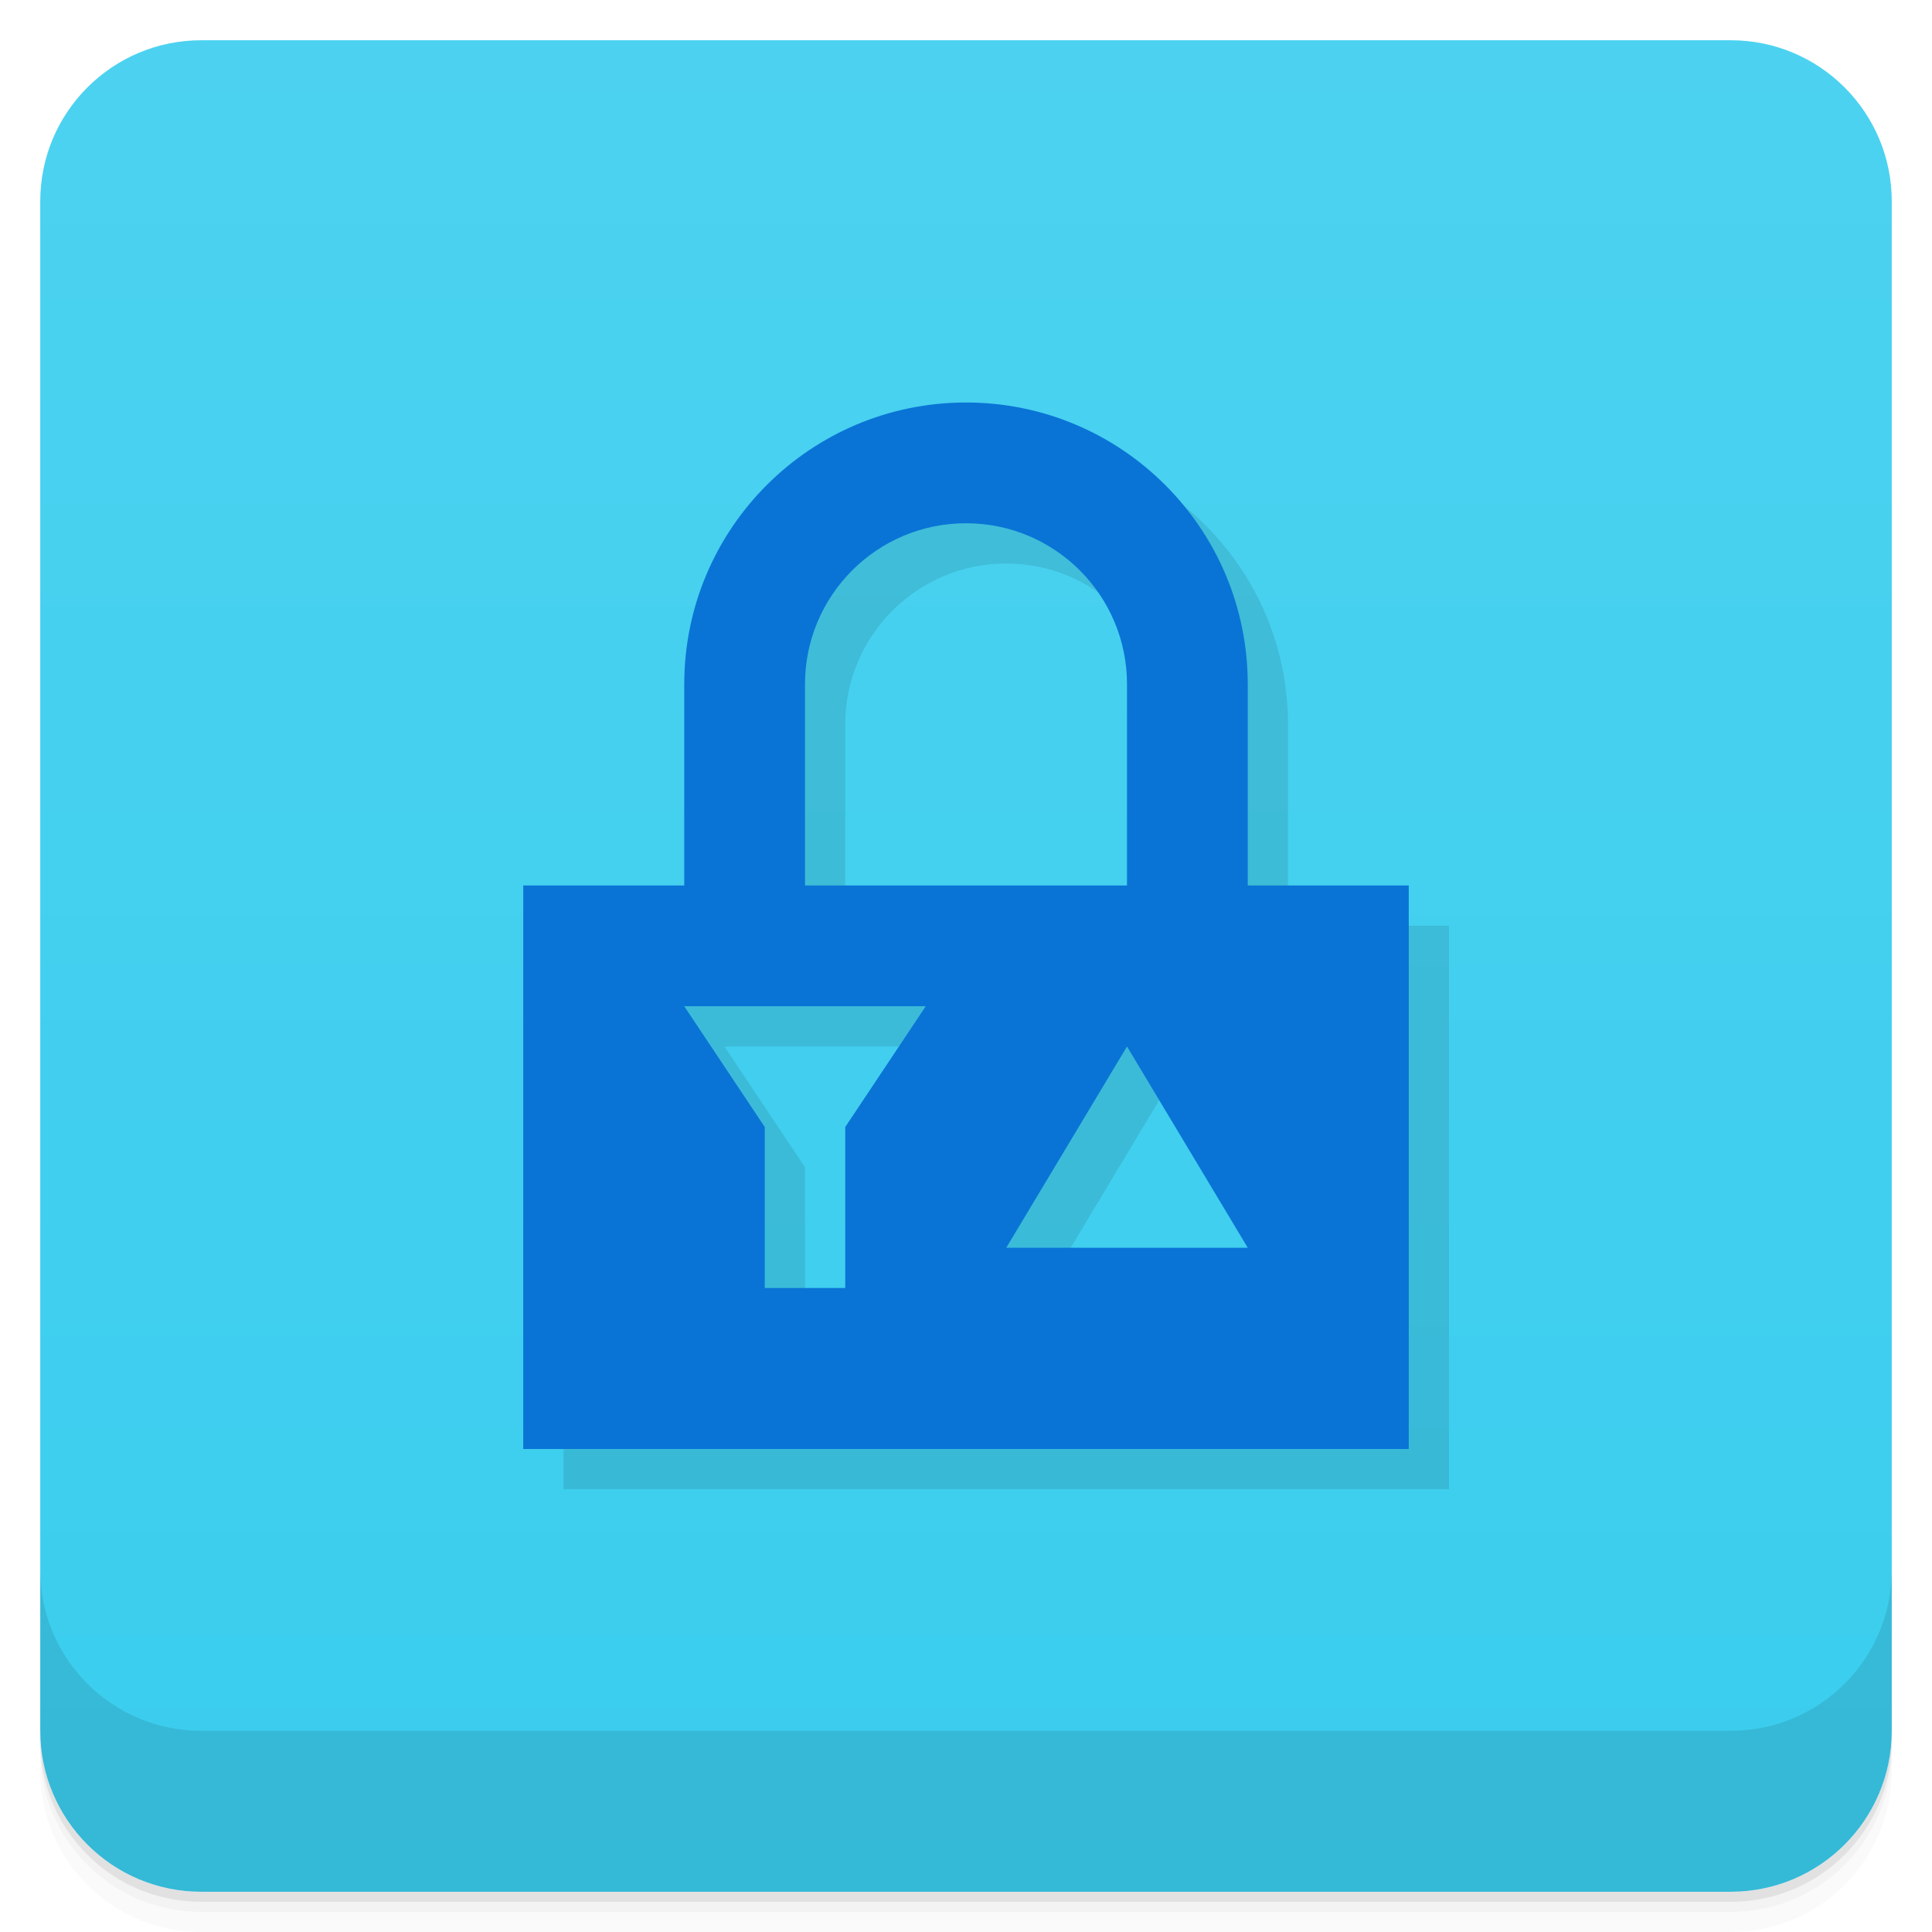
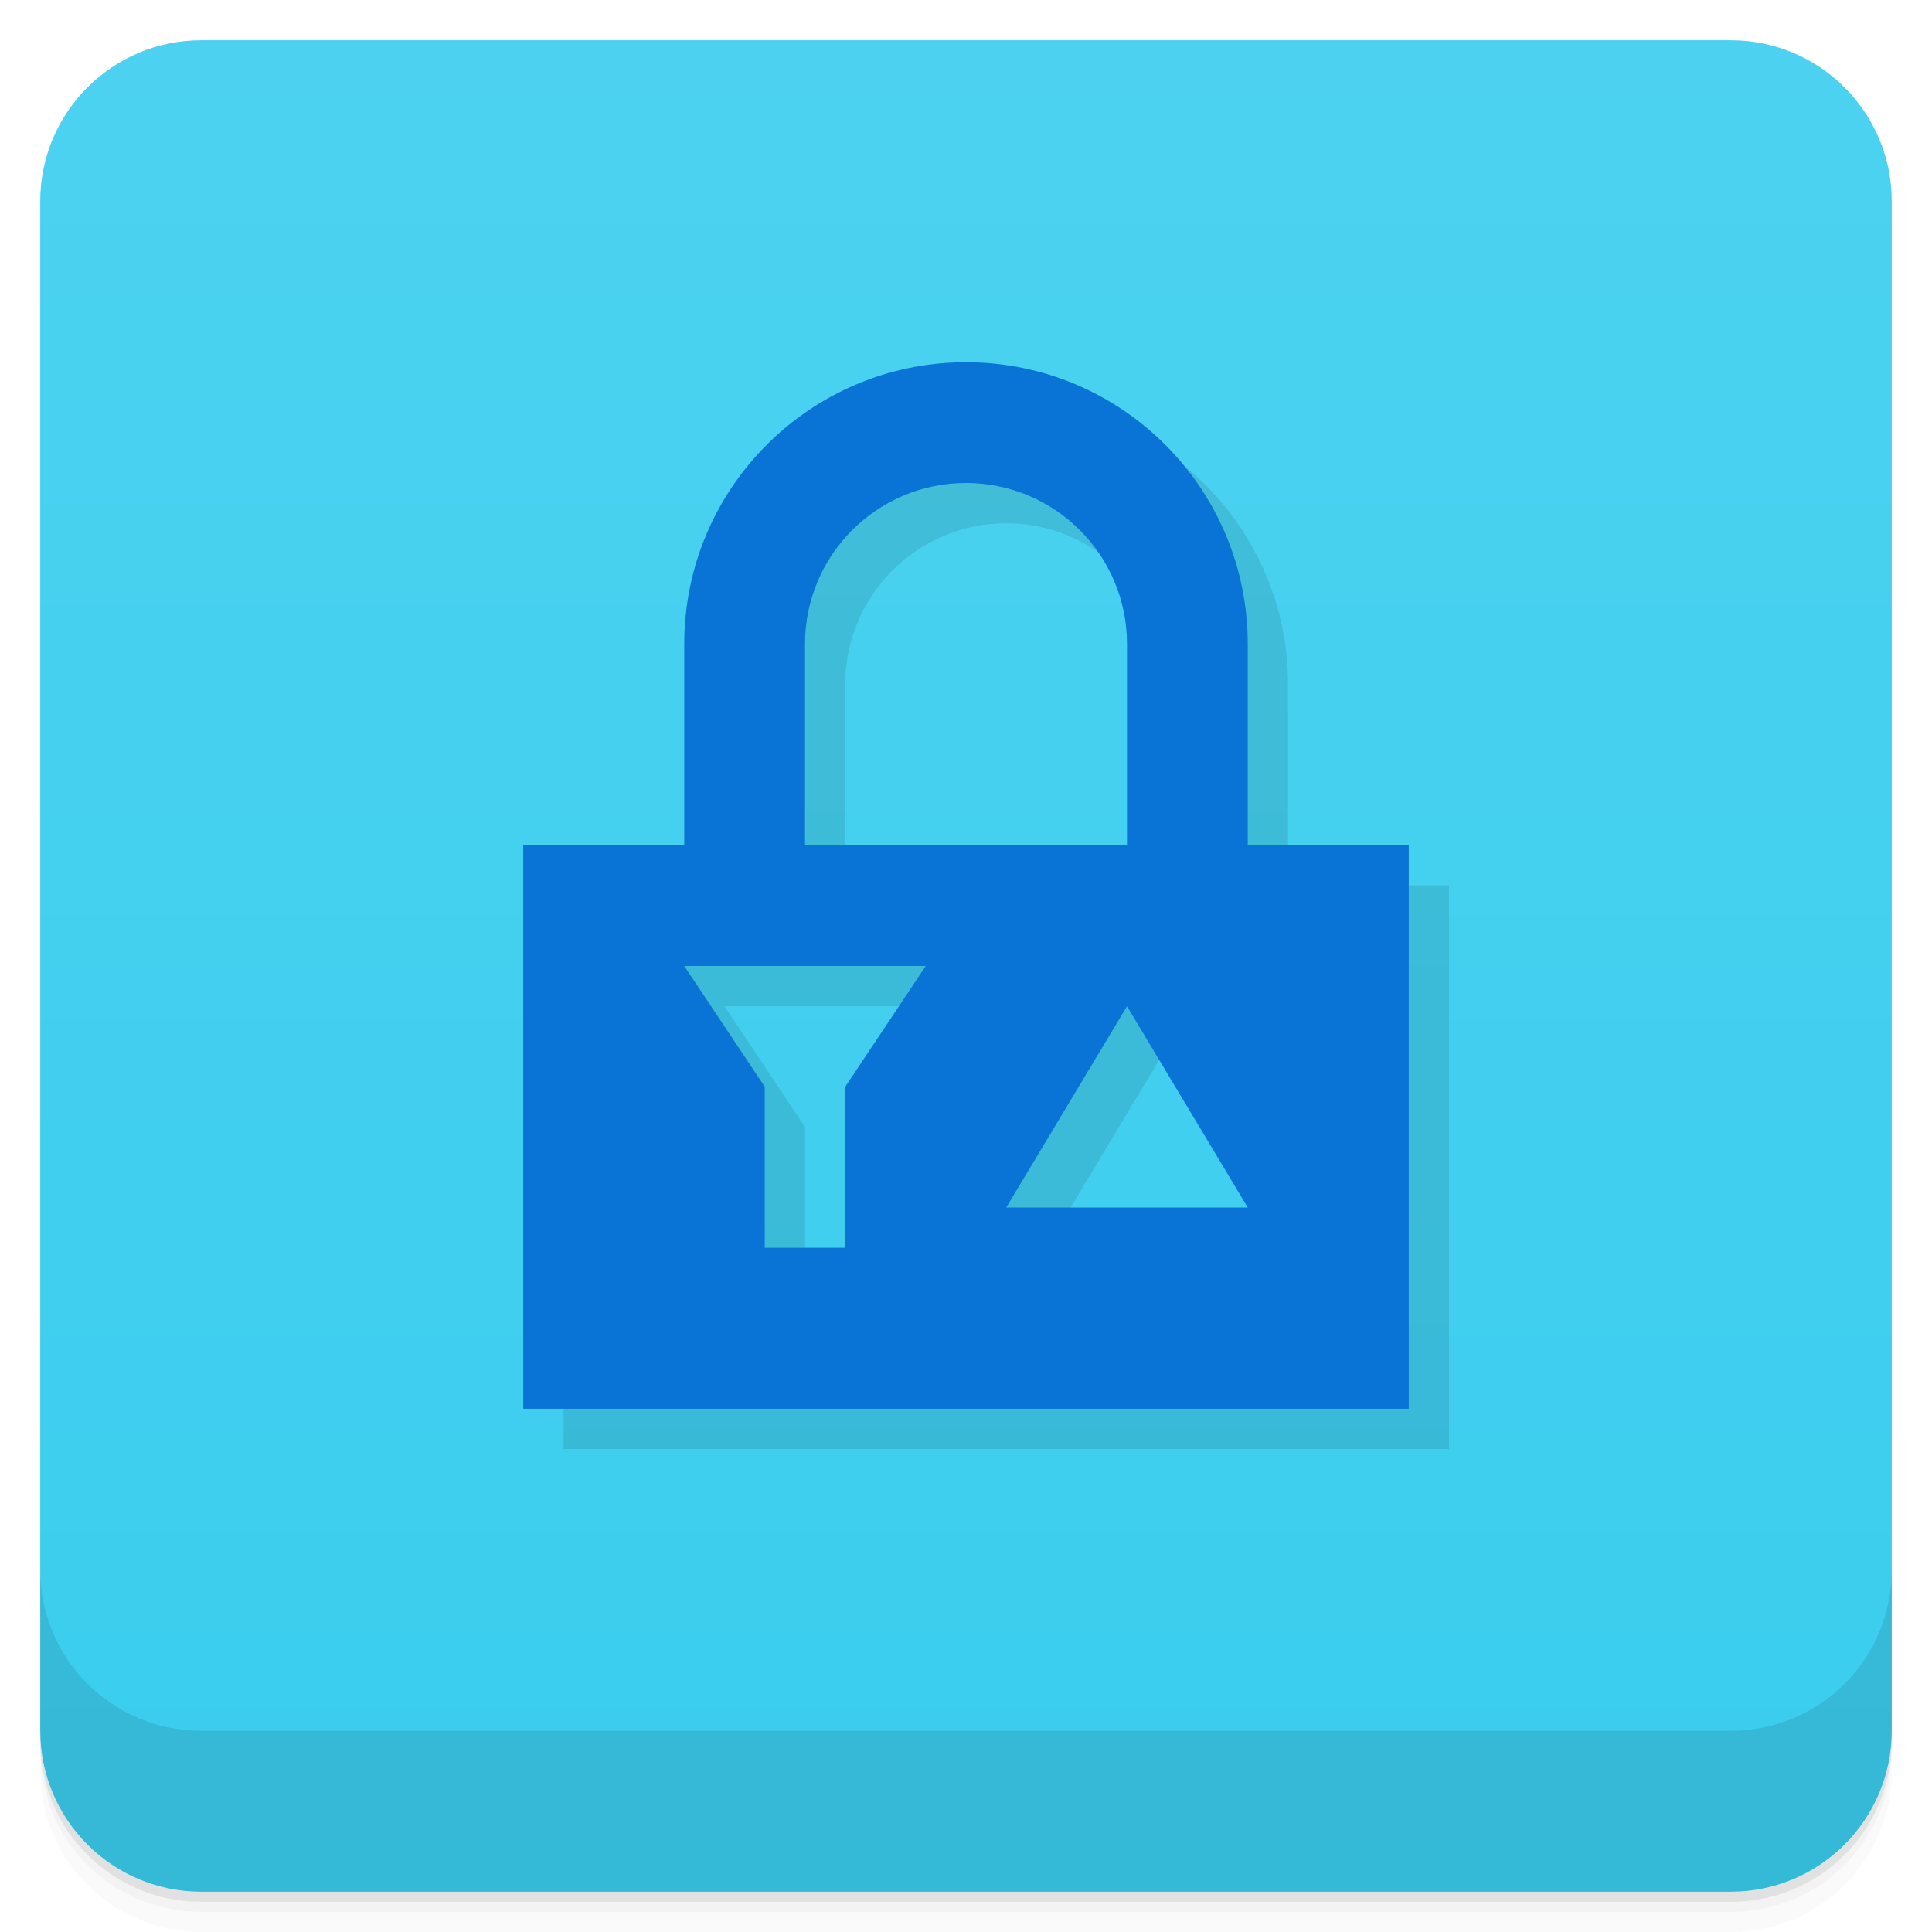
<svg xmlns="http://www.w3.org/2000/svg" id="svg4340" width="48" height="48" version="1.1" viewBox="0 0 48 48">
  <defs id="defs4342">
    <linearGradient id="linearGradient4217" x1="1" x2="47" gradientTransform="translate(-48 .00221)" gradientUnits="userSpaceOnUse">
      <stop id="stop7-93" style="stop-color:#3acdee" offset="0" />
      <stop id="stop9-1" style="stop-color:#4cd2f0" offset="1" />
    </linearGradient>
  </defs>
  <g id="g21">
    <path id="path23" d="m1 43v0.25c0 2.216 1.784 4 4 4h38c2.216 0 4-1.784 4-4v-0.25c0 2.216-1.784 4-4 4h-38c-2.216 0-4-1.784-4-4zm0 0.5v0.5c0 2.216 1.784 4 4 4h38c2.216 0 4-1.784 4-4v-0.5c0 2.216-1.784 4-4 4h-38c-2.216 0-4-1.784-4-4z" style="opacity:.02" />
    <path id="path25" d="m1 43.25v0.25c0 2.216 1.784 4 4 4h38c2.216 0 4-1.784 4-4v-0.25c0 2.216-1.784 4-4 4h-38c-2.216 0-4-1.784-4-4z" style="opacity:.05" />
    <path id="path27" d="m1 43v0.25c0 2.216 1.784 4 4 4h38c2.216 0 4-1.784 4-4v-0.25c0 2.216-1.784 4-4 4h-38c-2.216 0-4-1.784-4-4z" style="opacity:.1" />
  </g>
  <rect id="rect4215" transform="rotate(-90)" x="-47" y="1" width="46" height="46" rx="4" style="fill:url(#linearGradient4217)" />
  <g id="g57">
    <g id="g59" transform="translate(0,-1004.4)">
      <path id="path61" d="m1 1043.4v4c0 2.216 1.784 4 4 4h38c2.216 0 4-1.784 4-4v-4c0 2.216-1.784 4-4 4h-38c-2.216 0-4-1.784-4-4z" style="opacity:.1" />
    </g>
  </g>
-   <path id="path4540" d="m25 11a7 7 0 0 0 -7 7v5h-4v14h22v-14h-4v-5a7 7 0 0 0 -7 -7zm0 3a4 4 0 0 1 4 4v5h-8v-5a4 4 0 0 1 4 -4zm-7 12h6l-2 3v4h-2v-4zm11 1 3 5h-6z" style="opacity:.1" />
-   <path id="rect4493" d="m24 10a7 7 0 0 0 -7 7v5h-4v14h22v-14h-4v-5a7 7 0 0 0 -7 -7zm0 3a4 4 0 0 1 4 4v5h-8v-5a4 4 0 0 1 4 -4zm-7 12h6l-2 3v4h-2v-4zm11 1 3 5h-6z" style="fill:#0974d6" />
+   <path id="path4540" d="m25 10a7 7 0 0 0 -7 7v5h-4v14h22v-14h-4v-5a7 7 0 0 0 -7 -7zm0 3a4 4 0 0 1 4 4v5h-8v-5a4 4 0 0 1 4 -4zm-7 12h6l-2 3v4h-2v-4zm11 1 3 5h-6z" style="opacity:.1" />
+   <path id="rect4493" d="m24 9a7 7 0 0 0 -7 7v5h-4v14h22v-14h-4v-5a7 7 0 0 0 -7 -7zm0 3a4 4 0 0 1 4 4v5h-8v-5a4 4 0 0 1 4 -4zm-7 12h6l-2 3v4h-2v-4zm11 1 3 5h-6z" style="fill:#0974d6" />
</svg>
